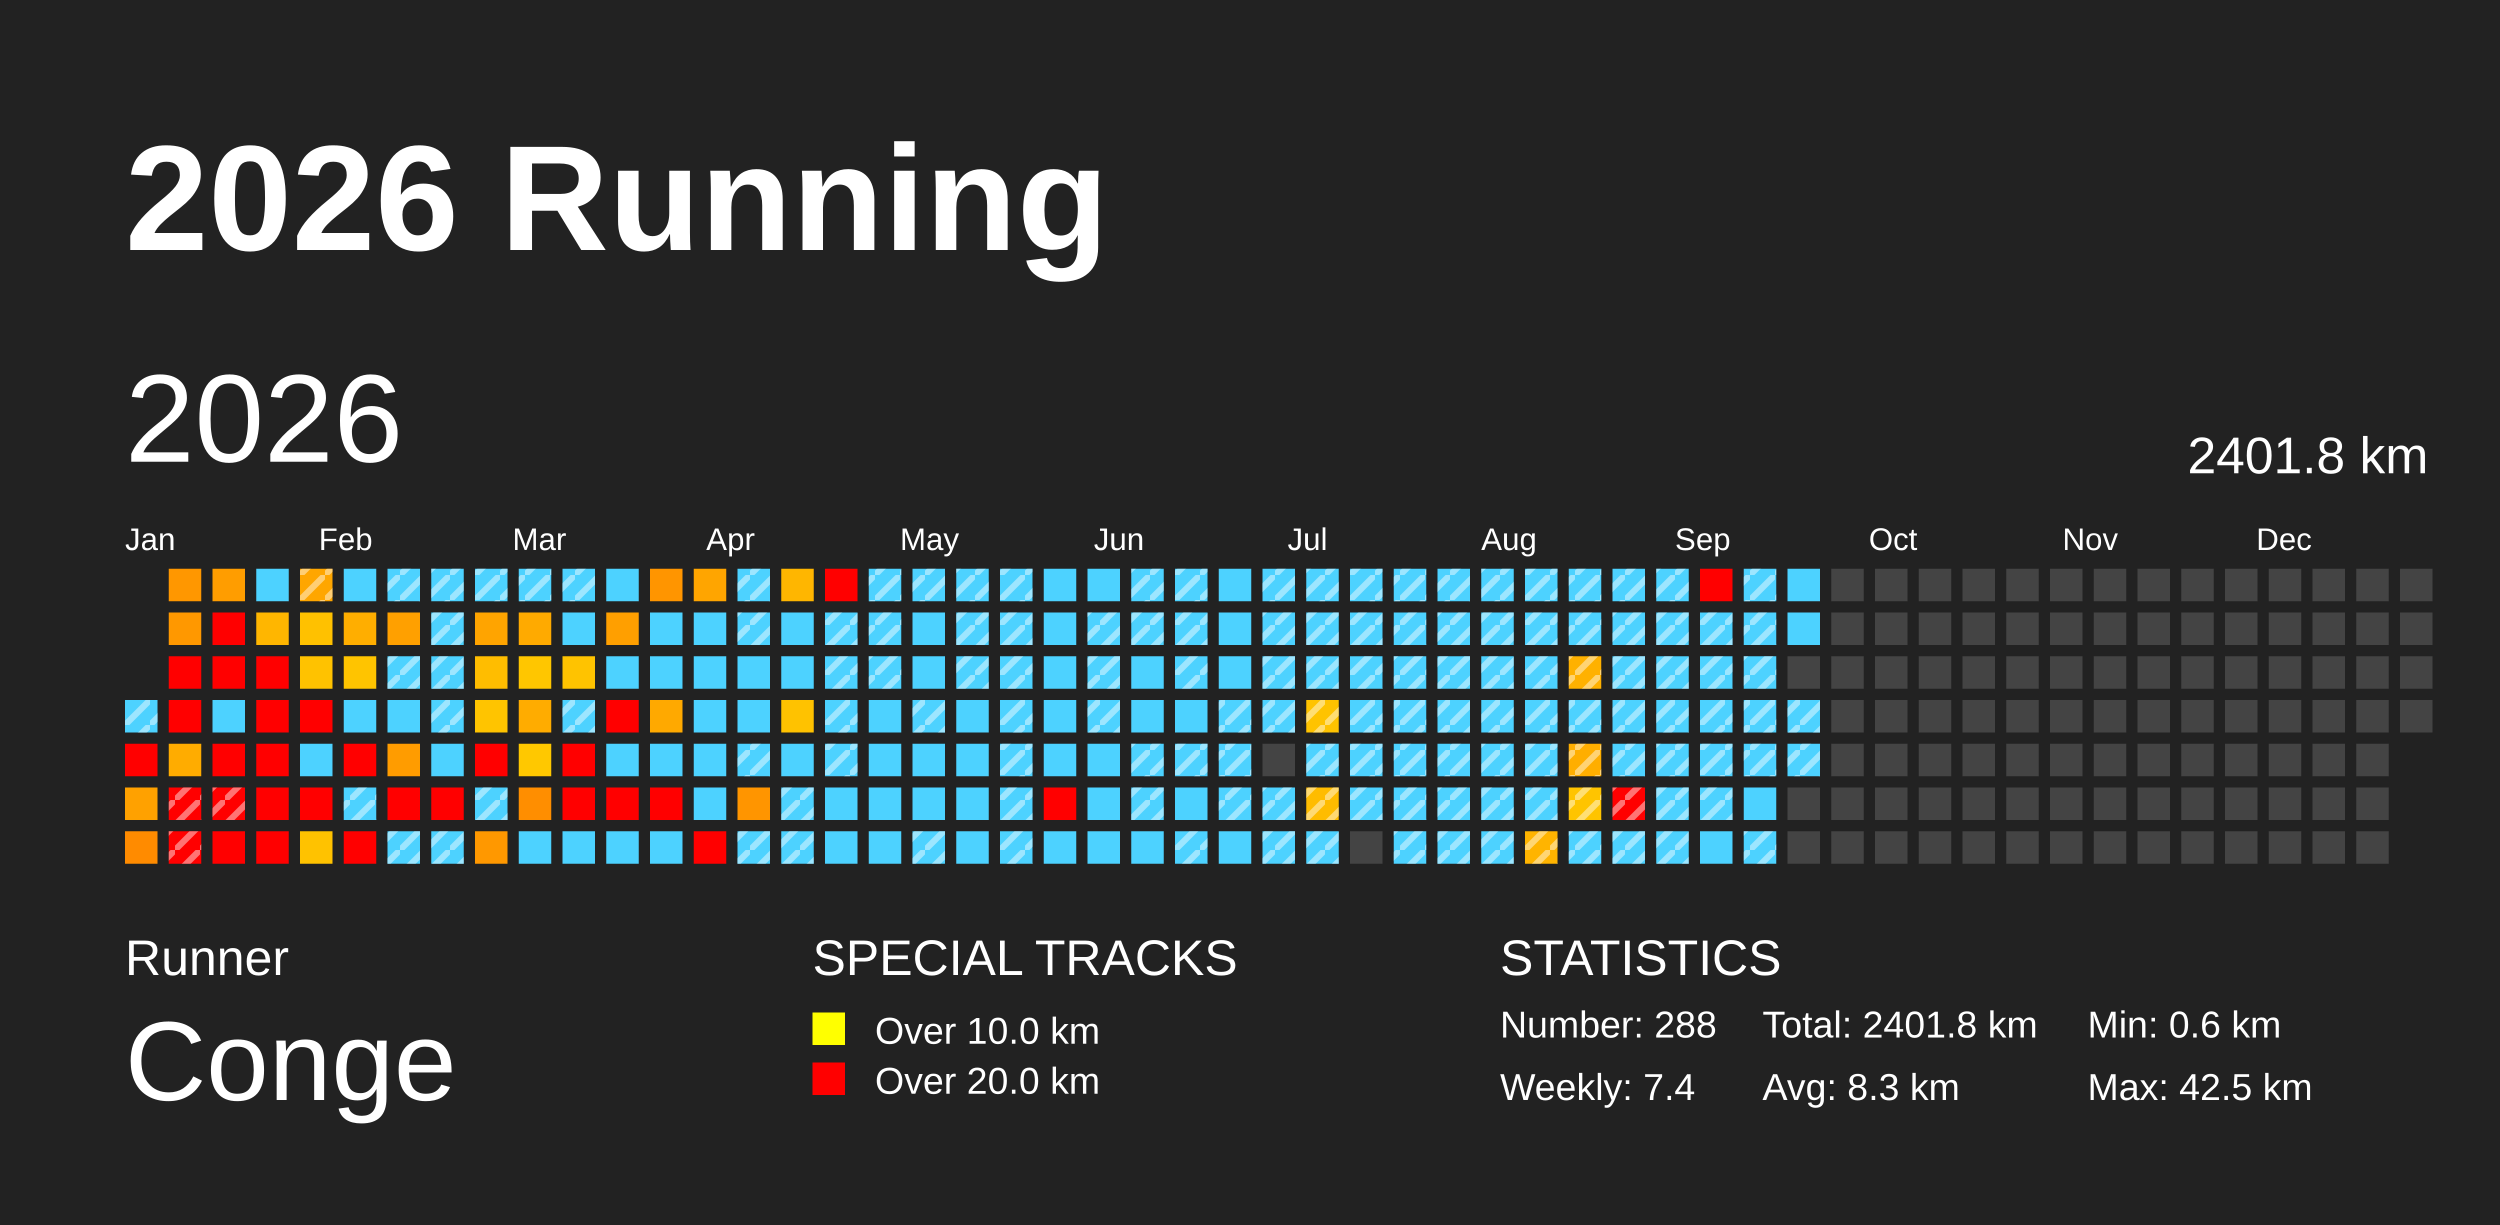
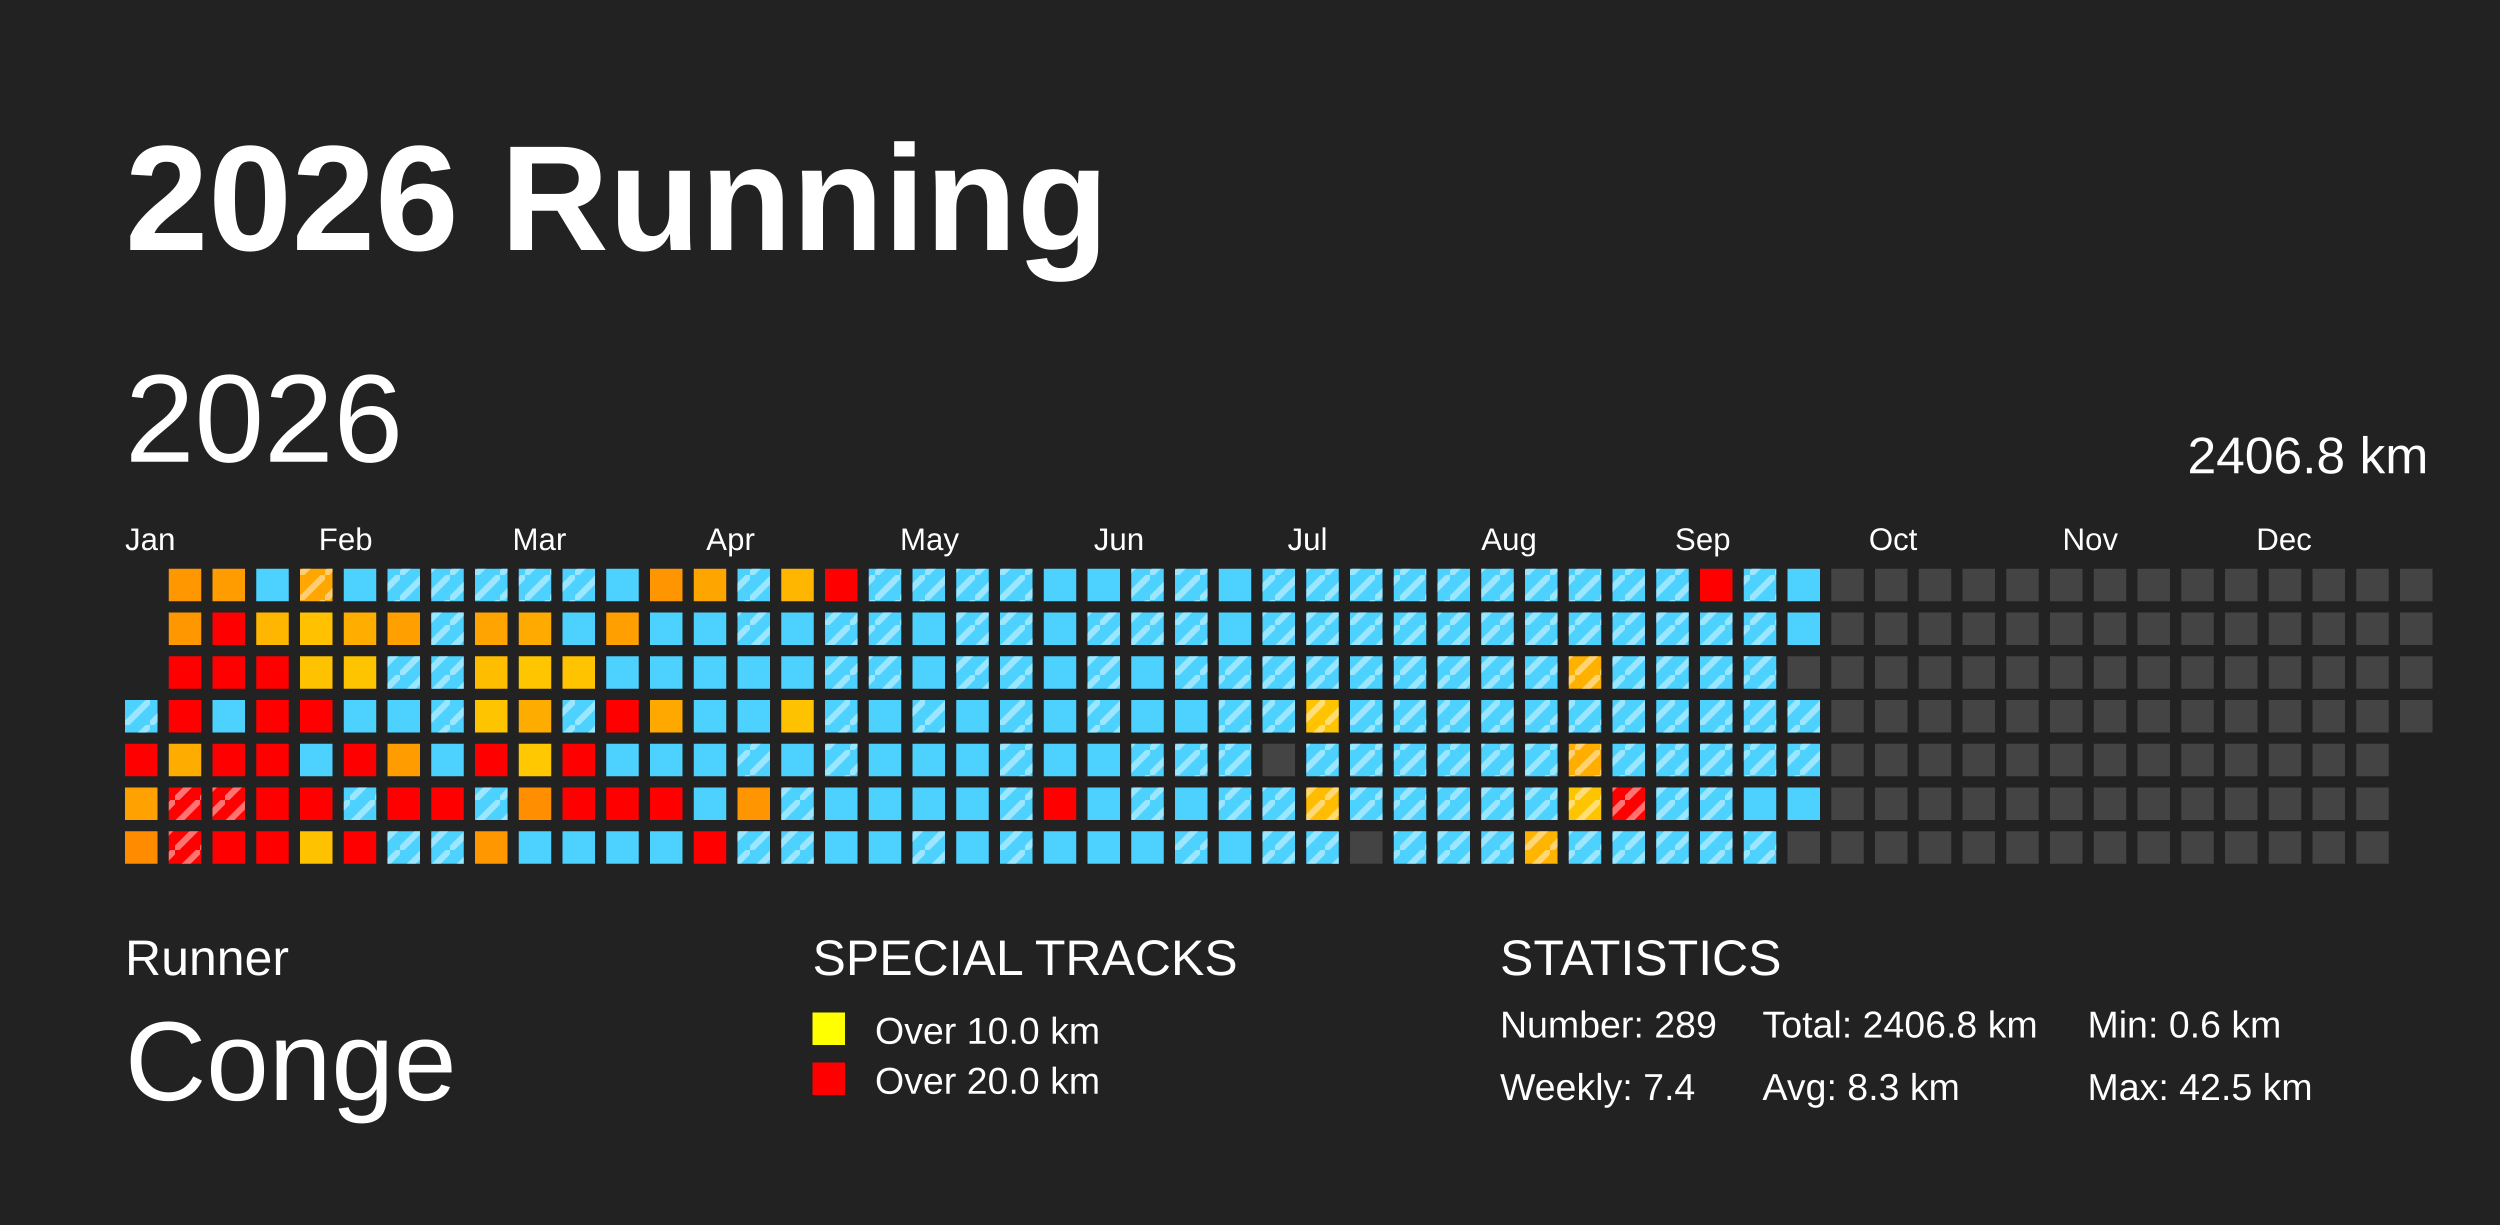
<svg xmlns="http://www.w3.org/2000/svg" baseProfile="full" height="98mm" version="1.1" viewBox="0,0,200,98" width="200mm">
  <defs>
    <pattern height="2" id="indoor-stripe" patternUnits="userSpaceOnUse" width="2">
      <line stroke="white" stroke-opacity="0.45" stroke-width="0.5" x1="0" x2="2" y1="2" y2="0" />
    </pattern>
  </defs>
  <rect fill="#222222" height="98" width="200" x="0" y="0" />
  <text fill="#FFFFFF" style="font-size:12px; font-family:Arial; font-weight:bold;" x="10" y="20">2026 Running</text>
  <text fill="#FFFFFF" style="font-size:4px; font-family:Arial" x="10" y="78">Runner</text>
  <text fill="#FFFFFF" style="font-size:9px; font-family:Arial" x="10" y="88">Conge</text>
  <text fill="#FFFFFF" style="font-size:4px; font-family:Arial" x="65" y="78">SPECIAL TRACKS</text>
  <rect fill="yellow" height="2.6" width="2.6" x="65" y="81" />
  <text fill="#FFFFFF" style="font-size:3px; font-family:Arial" x="70" y="83.5">Over 10.0 km</text>
  <rect fill="red" height="2.6" width="2.6" x="65" y="85" />
  <text fill="#FFFFFF" style="font-size:3px; font-family:Arial" x="70" y="87.5">Over 20.0 km</text>
  <text fill="#FFFFFF" style="font-size:4px; font-family:Arial" x="120" y="78">STATISTICS</text>
-   <text fill="#FFFFFF" style="font-size:3px; font-family:Arial" x="120" y="83">Number: 288</text>
+   <text fill="#FFFFFF" style="font-size:3px; font-family:Arial" x="120" y="83">Number: 289</text>
  <text fill="#FFFFFF" style="font-size:3px; font-family:Arial" x="120" y="88">Weekly: 7.4</text>
-   <text fill="#FFFFFF" style="font-size:3px; font-family:Arial" x="141" y="83">Total: 2401.8 km</text>
+   <text fill="#FFFFFF" style="font-size:3px; font-family:Arial" x="141" y="83">Total: 2406.8 km</text>
  <text fill="#FFFFFF" style="font-size:3px; font-family:Arial" x="141" y="88">Avg: 8.3 km</text>
  <text fill="#FFFFFF" style="font-size:3px; font-family:Arial" x="167" y="83">Min: 0.6 km</text>
  <text fill="#FFFFFF" style="font-size:3px; font-family:Arial" x="167" y="88">Max: 42.5 km</text>
  <text dominant-baseline="hanging" fill="#FFFFFF" style="font-size:10.0px; font-family:Arial;" x="10" y="30">2026</text>
-   <text dominant-baseline="hanging" fill="#FFFFFF" style="font-size:4.125px; font-family:Arial;" x="175" y="35">2401.8 km</text>
+   <text dominant-baseline="hanging" fill="#FFFFFF" style="font-size:4.125px; font-family:Arial;" x="175" y="35">2406.8 km</text>
  <text fill="#FFFFFF" style="font-size:2.5px; font-family:Arial" x="10.0" y="44">Jan</text>
  <text fill="#FFFFFF" style="font-size:2.5px; font-family:Arial" x="25.5" y="44">Feb</text>
  <text fill="#FFFFFF" style="font-size:2.5px; font-family:Arial" x="41.0" y="44">Mar</text>
  <text fill="#FFFFFF" style="font-size:2.5px; font-family:Arial" x="56.5" y="44">Apr</text>
  <text fill="#FFFFFF" style="font-size:2.5px; font-family:Arial" x="72.0" y="44">May</text>
  <text fill="#FFFFFF" style="font-size:2.5px; font-family:Arial" x="87.5" y="44">Jun</text>
  <text fill="#FFFFFF" style="font-size:2.5px; font-family:Arial" x="103.0" y="44">Jul</text>
  <text fill="#FFFFFF" style="font-size:2.5px; font-family:Arial" x="118.5" y="44">Aug</text>
  <text fill="#FFFFFF" style="font-size:2.5px; font-family:Arial" x="134.0" y="44">Sep</text>
  <text fill="#FFFFFF" style="font-size:2.5px; font-family:Arial" x="149.5" y="44">Oct</text>
  <text fill="#FFFFFF" style="font-size:2.5px; font-family:Arial" x="165.0" y="44">Nov</text>
  <text fill="#FFFFFF" style="font-size:2.5px; font-family:Arial" x="180.5" y="44">Dec</text>
  <rect fill="#4dd2ff" height="2.6" width="2.6" x="10.0" y="56.0" />
  <rect fill="url(#indoor-stripe)" height="2.6" style="pointer-events: none;" width="2.6" x="10.0" y="56.0" />
  <rect fill="red" height="2.6" width="2.6" x="10.0" y="59.5" />
  <rect fill="#ffa100" height="2.6" width="2.6" x="10.0" y="63.0" />
  <rect fill="#ff8b00" height="2.6" width="2.6" x="10.0" y="66.5" />
  <rect fill="#ff9700" height="2.6" width="2.6" x="13.5" y="45.5" />
  <rect fill="#ff9800" height="2.6" width="2.6" x="13.5" y="49.0" />
  <rect fill="red" height="2.6" width="2.6" x="13.5" y="52.5" />
  <rect fill="red" height="2.6" width="2.6" x="13.5" y="56.0" />
  <rect fill="#ffac00" height="2.6" width="2.6" x="13.5" y="59.5" />
  <rect fill="red" height="2.6" width="2.6" x="13.5" y="63.0" />
  <rect fill="url(#indoor-stripe)" height="2.6" style="pointer-events: none;" width="2.6" x="13.5" y="63.0" />
  <rect fill="red" height="2.6" width="2.6" x="13.5" y="66.5" />
  <rect fill="url(#indoor-stripe)" height="2.6" style="pointer-events: none;" width="2.6" x="13.5" y="66.5" />
  <rect fill="#ff9d00" height="2.6" width="2.6" x="17.0" y="45.5" />
  <rect fill="red" height="2.6" width="2.6" x="17.0" y="49.0" />
  <rect fill="red" height="2.6" width="2.6" x="17.0" y="52.5" />
  <rect fill="#4dd2ff" height="2.6" width="2.6" x="17.0" y="56.0" />
  <rect fill="red" height="2.6" width="2.6" x="17.0" y="59.5" />
  <rect fill="red" height="2.6" width="2.6" x="17.0" y="63.0" />
  <rect fill="url(#indoor-stripe)" height="2.6" style="pointer-events: none;" width="2.6" x="17.0" y="63.0" />
  <rect fill="red" height="2.6" width="2.6" x="17.0" y="66.5" />
  <rect fill="#4dd2ff" height="2.6" width="2.6" x="20.5" y="45.5" />
  <rect fill="#ffb600" height="2.6" width="2.6" x="20.5" y="49.0" />
  <rect fill="red" height="2.6" width="2.6" x="20.5" y="52.5" />
  <rect fill="red" height="2.6" width="2.6" x="20.5" y="56.0" />
  <rect fill="red" height="2.6" width="2.6" x="20.5" y="59.5" />
  <rect fill="red" height="2.6" width="2.6" x="20.5" y="63.0" />
  <rect fill="red" height="2.6" width="2.6" x="20.5" y="66.5" />
  <rect fill="#ffa600" height="2.6" width="2.6" x="24.0" y="45.5" />
  <rect fill="url(#indoor-stripe)" height="2.6" style="pointer-events: none;" width="2.6" x="24.0" y="45.5" />
  <rect fill="#ffc100" height="2.6" width="2.6" x="24.0" y="49.0" />
  <rect fill="#ffc200" height="2.6" width="2.6" x="24.0" y="52.5" />
  <rect fill="red" height="2.6" width="2.6" x="24.0" y="56.0" />
  <rect fill="#4dd2ff" height="2.6" width="2.6" x="24.0" y="59.5" />
  <rect fill="red" height="2.6" width="2.6" x="24.0" y="63.0" />
  <rect fill="#ffc200" height="2.6" width="2.6" x="24.0" y="66.5" />
  <rect fill="#4dd2ff" height="2.6" width="2.6" x="27.5" y="45.5" />
  <rect fill="#ffae00" height="2.6" width="2.6" x="27.5" y="49.0" />
  <rect fill="#ffc400" height="2.6" width="2.6" x="27.5" y="52.5" />
  <rect fill="#4dd2ff" height="2.6" width="2.6" x="27.5" y="56.0" />
  <rect fill="red" height="2.6" width="2.6" x="27.5" y="59.5" />
  <rect fill="#4dd2ff" height="2.6" width="2.6" x="27.5" y="63.0" />
  <rect fill="url(#indoor-stripe)" height="2.6" style="pointer-events: none;" width="2.6" x="27.5" y="63.0" />
  <rect fill="red" height="2.6" width="2.6" x="27.5" y="66.5" />
  <rect fill="#4dd2ff" height="2.6" width="2.6" x="31.0" y="45.5" />
  <rect fill="url(#indoor-stripe)" height="2.6" style="pointer-events: none;" width="2.6" x="31.0" y="45.5" />
  <rect fill="#ffa000" height="2.6" width="2.6" x="31.0" y="49.0" />
  <rect fill="#4dd2ff" height="2.6" width="2.6" x="31.0" y="52.5" />
  <rect fill="url(#indoor-stripe)" height="2.6" style="pointer-events: none;" width="2.6" x="31.0" y="52.5" />
  <rect fill="#4dd2ff" height="2.6" width="2.6" x="31.0" y="56.0" />
  <rect fill="#ff9c00" height="2.6" width="2.6" x="31.0" y="59.5" />
  <rect fill="red" height="2.6" width="2.6" x="31.0" y="63.0" />
  <rect fill="#4dd2ff" height="2.6" width="2.6" x="31.0" y="66.5" />
  <rect fill="url(#indoor-stripe)" height="2.6" style="pointer-events: none;" width="2.6" x="31.0" y="66.5" />
  <rect fill="#4dd2ff" height="2.6" width="2.6" x="34.5" y="45.5" />
  <rect fill="url(#indoor-stripe)" height="2.6" style="pointer-events: none;" width="2.6" x="34.5" y="45.5" />
  <rect fill="#4dd2ff" height="2.6" width="2.6" x="34.5" y="49.0" />
  <rect fill="url(#indoor-stripe)" height="2.6" style="pointer-events: none;" width="2.6" x="34.5" y="49.0" />
  <rect fill="#4dd2ff" height="2.6" width="2.6" x="34.5" y="52.5" />
  <rect fill="url(#indoor-stripe)" height="2.6" style="pointer-events: none;" width="2.6" x="34.5" y="52.5" />
  <rect fill="#4dd2ff" height="2.6" width="2.6" x="34.5" y="56.0" />
  <rect fill="url(#indoor-stripe)" height="2.6" style="pointer-events: none;" width="2.6" x="34.5" y="56.0" />
  <rect fill="#4dd2ff" height="2.6" width="2.6" x="34.5" y="59.5" />
  <rect fill="red" height="2.6" width="2.6" x="34.5" y="63.0" />
  <rect fill="#4dd2ff" height="2.6" width="2.6" x="34.5" y="66.5" />
  <rect fill="url(#indoor-stripe)" height="2.6" style="pointer-events: none;" width="2.6" x="34.5" y="66.5" />
  <rect fill="#4dd2ff" height="2.6" width="2.6" x="38.0" y="45.5" />
  <rect fill="url(#indoor-stripe)" height="2.6" style="pointer-events: none;" width="2.6" x="38.0" y="45.5" />
  <rect fill="#ffa400" height="2.6" width="2.6" x="38.0" y="49.0" />
  <rect fill="#ffbd00" height="2.6" width="2.6" x="38.0" y="52.5" />
  <rect fill="#ffc400" height="2.6" width="2.6" x="38.0" y="56.0" />
  <rect fill="red" height="2.6" width="2.6" x="38.0" y="59.5" />
  <rect fill="#4dd2ff" height="2.6" width="2.6" x="38.0" y="63.0" />
  <rect fill="url(#indoor-stripe)" height="2.6" style="pointer-events: none;" width="2.6" x="38.0" y="63.0" />
  <rect fill="#ff9800" height="2.6" width="2.6" x="38.0" y="66.5" />
  <rect fill="#4dd2ff" height="2.6" width="2.6" x="41.5" y="45.5" />
  <rect fill="url(#indoor-stripe)" height="2.6" style="pointer-events: none;" width="2.6" x="41.5" y="45.5" />
  <rect fill="#ffaa00" height="2.6" width="2.6" x="41.5" y="49.0" />
  <rect fill="#ffc600" height="2.6" width="2.6" x="41.5" y="52.5" />
  <rect fill="#ffac00" height="2.6" width="2.6" x="41.5" y="56.0" />
  <rect fill="#ffc800" height="2.6" width="2.6" x="41.5" y="59.5" />
  <rect fill="#ff8e00" height="2.6" width="2.6" x="41.5" y="63.0" />
  <rect fill="#4dd2ff" height="2.6" width="2.6" x="41.5" y="66.5" />
  <rect fill="#4dd2ff" height="2.6" width="2.6" x="45.0" y="45.5" />
  <rect fill="url(#indoor-stripe)" height="2.6" style="pointer-events: none;" width="2.6" x="45.0" y="45.5" />
  <rect fill="#4dd2ff" height="2.6" width="2.6" x="45.0" y="49.0" />
  <rect fill="#ffc300" height="2.6" width="2.6" x="45.0" y="52.5" />
  <rect fill="#4dd2ff" height="2.6" width="2.6" x="45.0" y="56.0" />
  <rect fill="url(#indoor-stripe)" height="2.6" style="pointer-events: none;" width="2.6" x="45.0" y="56.0" />
  <rect fill="red" height="2.6" width="2.6" x="45.0" y="59.5" />
  <rect fill="red" height="2.6" width="2.6" x="45.0" y="63.0" />
  <rect fill="#4dd2ff" height="2.6" width="2.6" x="45.0" y="66.5" />
  <rect fill="#4dd2ff" height="2.6" width="2.6" x="48.5" y="45.5" />
  <rect fill="#ff9f00" height="2.6" width="2.6" x="48.5" y="49.0" />
  <rect fill="#4dd2ff" height="2.6" width="2.6" x="48.5" y="52.5" />
  <rect fill="red" height="2.6" width="2.6" x="48.5" y="56.0" />
  <rect fill="#4dd2ff" height="2.6" width="2.6" x="48.5" y="59.5" />
  <rect fill="red" height="2.6" width="2.6" x="48.5" y="63.0" />
  <rect fill="#4dd2ff" height="2.6" width="2.6" x="48.5" y="66.5" />
  <rect fill="#ff9500" height="2.6" width="2.6" x="52.0" y="45.5" />
  <rect fill="#4dd2ff" height="2.6" width="2.6" x="52.0" y="49.0" />
  <rect fill="#4dd2ff" height="2.6" width="2.6" x="52.0" y="52.5" />
  <rect fill="#ffa900" height="2.6" width="2.6" x="52.0" y="56.0" />
  <rect fill="#4dd2ff" height="2.6" width="2.6" x="52.0" y="59.5" />
  <rect fill="red" height="2.6" width="2.6" x="52.0" y="63.0" />
  <rect fill="#4dd2ff" height="2.6" width="2.6" x="52.0" y="66.5" />
  <rect fill="#ffa500" height="2.6" width="2.6" x="55.5" y="45.5" />
  <rect fill="#4dd2ff" height="2.6" width="2.6" x="55.5" y="49.0" />
  <rect fill="#4dd2ff" height="2.6" width="2.6" x="55.5" y="52.5" />
  <rect fill="#4dd2ff" height="2.6" width="2.6" x="55.5" y="56.0" />
  <rect fill="#4dd2ff" height="2.6" width="2.6" x="55.5" y="59.5" />
  <rect fill="#4dd2ff" height="2.6" width="2.6" x="55.5" y="63.0" />
  <rect fill="red" height="2.6" width="2.6" x="55.5" y="66.5" />
  <rect fill="#4dd2ff" height="2.6" width="2.6" x="59.0" y="45.5" />
  <rect fill="url(#indoor-stripe)" height="2.6" style="pointer-events: none;" width="2.6" x="59.0" y="45.5" />
  <rect fill="#4dd2ff" height="2.6" width="2.6" x="59.0" y="49.0" />
  <rect fill="url(#indoor-stripe)" height="2.6" style="pointer-events: none;" width="2.6" x="59.0" y="49.0" />
  <rect fill="#4dd2ff" height="2.6" width="2.6" x="59.0" y="52.5" />
  <rect fill="#4dd2ff" height="2.6" width="2.6" x="59.0" y="56.0" />
  <rect fill="#4dd2ff" height="2.6" width="2.6" x="59.0" y="59.5" />
  <rect fill="url(#indoor-stripe)" height="2.6" style="pointer-events: none;" width="2.6" x="59.0" y="59.5" />
  <rect fill="#ff9500" height="2.6" width="2.6" x="59.0" y="63.0" />
  <rect fill="#4dd2ff" height="2.6" width="2.6" x="59.0" y="66.5" />
  <rect fill="url(#indoor-stripe)" height="2.6" style="pointer-events: none;" width="2.6" x="59.0" y="66.5" />
  <rect fill="#ffb600" height="2.6" width="2.6" x="62.5" y="45.5" />
  <rect fill="#4dd2ff" height="2.6" width="2.6" x="62.5" y="49.0" />
  <rect fill="#4dd2ff" height="2.6" width="2.6" x="62.5" y="52.5" />
  <rect fill="#ffc200" height="2.6" width="2.6" x="62.5" y="56.0" />
  <rect fill="#4dd2ff" height="2.6" width="2.6" x="62.5" y="59.5" />
  <rect fill="#4dd2ff" height="2.6" width="2.6" x="62.5" y="63.0" />
  <rect fill="url(#indoor-stripe)" height="2.6" style="pointer-events: none;" width="2.6" x="62.5" y="63.0" />
  <rect fill="#4dd2ff" height="2.6" width="2.6" x="62.5" y="66.5" />
  <rect fill="url(#indoor-stripe)" height="2.6" style="pointer-events: none;" width="2.6" x="62.5" y="66.5" />
  <rect fill="red" height="2.6" width="2.6" x="66.0" y="45.5" />
  <rect fill="#4dd2ff" height="2.6" width="2.6" x="66.0" y="49.0" />
  <rect fill="url(#indoor-stripe)" height="2.6" style="pointer-events: none;" width="2.6" x="66.0" y="49.0" />
  <rect fill="#4dd2ff" height="2.6" width="2.6" x="66.0" y="52.5" />
  <rect fill="url(#indoor-stripe)" height="2.6" style="pointer-events: none;" width="2.6" x="66.0" y="52.5" />
  <rect fill="#4dd2ff" height="2.6" width="2.6" x="66.0" y="56.0" />
  <rect fill="url(#indoor-stripe)" height="2.6" style="pointer-events: none;" width="2.6" x="66.0" y="56.0" />
  <rect fill="#4dd2ff" height="2.6" width="2.6" x="66.0" y="59.5" />
  <rect fill="url(#indoor-stripe)" height="2.6" style="pointer-events: none;" width="2.6" x="66.0" y="59.5" />
  <rect fill="#4dd2ff" height="2.6" width="2.6" x="66.0" y="63.0" />
  <rect fill="#4dd2ff" height="2.6" width="2.6" x="66.0" y="66.5" />
  <rect fill="#4dd2ff" height="2.6" width="2.6" x="69.5" y="45.5" />
  <rect fill="url(#indoor-stripe)" height="2.6" style="pointer-events: none;" width="2.6" x="69.5" y="45.5" />
  <rect fill="#4dd2ff" height="2.6" width="2.6" x="69.5" y="49.0" />
  <rect fill="url(#indoor-stripe)" height="2.6" style="pointer-events: none;" width="2.6" x="69.5" y="49.0" />
  <rect fill="#4dd2ff" height="2.6" width="2.6" x="69.5" y="52.5" />
  <rect fill="url(#indoor-stripe)" height="2.6" style="pointer-events: none;" width="2.6" x="69.5" y="52.5" />
  <rect fill="#4dd2ff" height="2.6" width="2.6" x="69.5" y="56.0" />
  <rect fill="#4dd2ff" height="2.6" width="2.6" x="69.5" y="59.5" />
  <rect fill="#4dd2ff" height="2.6" width="2.6" x="69.5" y="63.0" />
  <rect fill="#4dd2ff" height="2.6" width="2.6" x="69.5" y="66.5" />
  <rect fill="#4dd2ff" height="2.6" width="2.6" x="73.0" y="45.5" />
  <rect fill="url(#indoor-stripe)" height="2.6" style="pointer-events: none;" width="2.6" x="73.0" y="45.5" />
  <rect fill="#4dd2ff" height="2.6" width="2.6" x="73.0" y="49.0" />
  <rect fill="#4dd2ff" height="2.6" width="2.6" x="73.0" y="52.5" />
  <rect fill="#4dd2ff" height="2.6" width="2.6" x="73.0" y="56.0" />
  <rect fill="url(#indoor-stripe)" height="2.6" style="pointer-events: none;" width="2.6" x="73.0" y="56.0" />
  <rect fill="#4dd2ff" height="2.6" width="2.6" x="73.0" y="59.5" />
  <rect fill="#4dd2ff" height="2.6" width="2.6" x="73.0" y="63.0" />
  <rect fill="#4dd2ff" height="2.6" width="2.6" x="73.0" y="66.5" />
  <rect fill="url(#indoor-stripe)" height="2.6" style="pointer-events: none;" width="2.6" x="73.0" y="66.5" />
  <rect fill="#4dd2ff" height="2.6" width="2.6" x="76.5" y="45.5" />
  <rect fill="url(#indoor-stripe)" height="2.6" style="pointer-events: none;" width="2.6" x="76.5" y="45.5" />
  <rect fill="#4dd2ff" height="2.6" width="2.6" x="76.5" y="49.0" />
  <rect fill="url(#indoor-stripe)" height="2.6" style="pointer-events: none;" width="2.6" x="76.5" y="49.0" />
  <rect fill="#4dd2ff" height="2.6" width="2.6" x="76.5" y="52.5" />
  <rect fill="url(#indoor-stripe)" height="2.6" style="pointer-events: none;" width="2.6" x="76.5" y="52.5" />
  <rect fill="#4dd2ff" height="2.6" width="2.6" x="76.5" y="56.0" />
  <rect fill="#4dd2ff" height="2.6" width="2.6" x="76.5" y="59.5" />
  <rect fill="#4dd2ff" height="2.6" width="2.6" x="76.5" y="63.0" />
  <rect fill="#4dd2ff" height="2.6" width="2.6" x="76.5" y="66.5" />
  <rect fill="#4dd2ff" height="2.6" width="2.6" x="80.0" y="45.5" />
  <rect fill="url(#indoor-stripe)" height="2.6" style="pointer-events: none;" width="2.6" x="80.0" y="45.5" />
  <rect fill="#4dd2ff" height="2.6" width="2.6" x="80.0" y="49.0" />
  <rect fill="url(#indoor-stripe)" height="2.6" style="pointer-events: none;" width="2.6" x="80.0" y="49.0" />
  <rect fill="#4dd2ff" height="2.6" width="2.6" x="80.0" y="52.5" />
  <rect fill="url(#indoor-stripe)" height="2.6" style="pointer-events: none;" width="2.6" x="80.0" y="52.5" />
  <rect fill="#4dd2ff" height="2.6" width="2.6" x="80.0" y="56.0" />
  <rect fill="url(#indoor-stripe)" height="2.6" style="pointer-events: none;" width="2.6" x="80.0" y="56.0" />
  <rect fill="#4dd2ff" height="2.6" width="2.6" x="80.0" y="59.5" />
  <rect fill="url(#indoor-stripe)" height="2.6" style="pointer-events: none;" width="2.6" x="80.0" y="59.5" />
  <rect fill="#4dd2ff" height="2.6" width="2.6" x="80.0" y="63.0" />
  <rect fill="url(#indoor-stripe)" height="2.6" style="pointer-events: none;" width="2.6" x="80.0" y="63.0" />
  <rect fill="#4dd2ff" height="2.6" width="2.6" x="80.0" y="66.5" />
  <rect fill="url(#indoor-stripe)" height="2.6" style="pointer-events: none;" width="2.6" x="80.0" y="66.5" />
  <rect fill="#4dd2ff" height="2.6" width="2.6" x="83.5" y="45.5" />
  <rect fill="#4dd2ff" height="2.6" width="2.6" x="83.5" y="49.0" />
  <rect fill="#4dd2ff" height="2.6" width="2.6" x="83.5" y="52.5" />
  <rect fill="#4dd2ff" height="2.6" width="2.6" x="83.5" y="56.0" />
  <rect fill="#4dd2ff" height="2.6" width="2.6" x="83.5" y="59.5" />
  <rect fill="red" height="2.6" width="2.6" x="83.5" y="63.0" />
  <rect fill="#4dd2ff" height="2.6" width="2.6" x="83.5" y="66.5" />
  <rect fill="#4dd2ff" height="2.6" width="2.6" x="87.0" y="45.5" />
  <rect fill="#4dd2ff" height="2.6" width="2.6" x="87.0" y="49.0" />
  <rect fill="url(#indoor-stripe)" height="2.6" style="pointer-events: none;" width="2.6" x="87.0" y="49.0" />
  <rect fill="#4dd2ff" height="2.6" width="2.6" x="87.0" y="52.5" />
  <rect fill="url(#indoor-stripe)" height="2.6" style="pointer-events: none;" width="2.6" x="87.0" y="52.5" />
  <rect fill="#4dd2ff" height="2.6" width="2.6" x="87.0" y="56.0" />
  <rect fill="url(#indoor-stripe)" height="2.6" style="pointer-events: none;" width="2.6" x="87.0" y="56.0" />
  <rect fill="#4dd2ff" height="2.6" width="2.6" x="87.0" y="59.5" />
  <rect fill="#4dd2ff" height="2.6" width="2.6" x="87.0" y="63.0" />
  <rect fill="#4dd2ff" height="2.6" width="2.6" x="87.0" y="66.5" />
  <rect fill="#4dd2ff" height="2.6" width="2.6" x="90.5" y="45.5" />
  <rect fill="url(#indoor-stripe)" height="2.6" style="pointer-events: none;" width="2.6" x="90.5" y="45.5" />
  <rect fill="#4dd2ff" height="2.6" width="2.6" x="90.5" y="49.0" />
  <rect fill="url(#indoor-stripe)" height="2.6" style="pointer-events: none;" width="2.6" x="90.5" y="49.0" />
  <rect fill="#4dd2ff" height="2.6" width="2.6" x="90.5" y="52.5" />
  <rect fill="#4dd2ff" height="2.6" width="2.6" x="90.5" y="56.0" />
  <rect fill="#4dd2ff" height="2.6" width="2.6" x="90.5" y="59.5" />
  <rect fill="url(#indoor-stripe)" height="2.6" style="pointer-events: none;" width="2.6" x="90.5" y="59.5" />
  <rect fill="#4dd2ff" height="2.6" width="2.6" x="90.5" y="63.0" />
  <rect fill="url(#indoor-stripe)" height="2.6" style="pointer-events: none;" width="2.6" x="90.5" y="63.0" />
  <rect fill="#4dd2ff" height="2.6" width="2.6" x="90.5" y="66.5" />
  <rect fill="#4dd2ff" height="2.6" width="2.6" x="94.0" y="45.5" />
  <rect fill="url(#indoor-stripe)" height="2.6" style="pointer-events: none;" width="2.6" x="94.0" y="45.5" />
  <rect fill="#4dd2ff" height="2.6" width="2.6" x="94.0" y="49.0" />
  <rect fill="url(#indoor-stripe)" height="2.6" style="pointer-events: none;" width="2.6" x="94.0" y="49.0" />
  <rect fill="#4dd2ff" height="2.6" width="2.6" x="94.0" y="52.5" />
  <rect fill="url(#indoor-stripe)" height="2.6" style="pointer-events: none;" width="2.6" x="94.0" y="52.5" />
  <rect fill="#4dd2ff" height="2.6" width="2.6" x="94.0" y="56.0" />
  <rect fill="#4dd2ff" height="2.6" width="2.6" x="94.0" y="59.5" />
  <rect fill="url(#indoor-stripe)" height="2.6" style="pointer-events: none;" width="2.6" x="94.0" y="59.5" />
  <rect fill="#4dd2ff" height="2.6" width="2.6" x="94.0" y="63.0" />
  <rect fill="#4dd2ff" height="2.6" width="2.6" x="94.0" y="66.5" />
  <rect fill="url(#indoor-stripe)" height="2.6" style="pointer-events: none;" width="2.6" x="94.0" y="66.5" />
  <rect fill="#4dd2ff" height="2.6" width="2.6" x="97.5" y="45.5" />
  <rect fill="#4dd2ff" height="2.6" width="2.6" x="97.5" y="49.0" />
  <rect fill="#4dd2ff" height="2.6" width="2.6" x="97.5" y="52.5" />
+   <rect fill="url(#indoor-stripe)" height="2.6" style="pointer-events: none;" width="2.6" x="97.5" y="52.5" />
  <rect fill="#4dd2ff" height="2.6" width="2.6" x="97.5" y="56.0" />
  <rect fill="url(#indoor-stripe)" height="2.6" style="pointer-events: none;" width="2.6" x="97.5" y="56.0" />
  <rect fill="#4dd2ff" height="2.6" width="2.6" x="97.5" y="59.5" />
  <rect fill="url(#indoor-stripe)" height="2.6" style="pointer-events: none;" width="2.6" x="97.5" y="59.5" />
  <rect fill="#4dd2ff" height="2.6" width="2.6" x="97.5" y="63.0" />
  <rect fill="url(#indoor-stripe)" height="2.6" style="pointer-events: none;" width="2.6" x="97.5" y="63.0" />
  <rect fill="#4dd2ff" height="2.6" width="2.6" x="97.5" y="66.5" />
  <rect fill="#4dd2ff" height="2.6" width="2.6" x="101.0" y="45.5" />
  <rect fill="url(#indoor-stripe)" height="2.6" style="pointer-events: none;" width="2.6" x="101.0" y="45.5" />
  <rect fill="#4dd2ff" height="2.6" width="2.6" x="101.0" y="49.0" />
  <rect fill="url(#indoor-stripe)" height="2.6" style="pointer-events: none;" width="2.6" x="101.0" y="49.0" />
  <rect fill="#4dd2ff" height="2.6" width="2.6" x="101.0" y="52.5" />
  <rect fill="url(#indoor-stripe)" height="2.6" style="pointer-events: none;" width="2.6" x="101.0" y="52.5" />
  <rect fill="#4dd2ff" height="2.6" width="2.6" x="101.0" y="56.0" />
  <rect fill="url(#indoor-stripe)" height="2.6" style="pointer-events: none;" width="2.6" x="101.0" y="56.0" />
  <rect fill="#444444" height="2.6" width="2.6" x="101.0" y="59.5" />
  <rect fill="#4dd2ff" height="2.6" width="2.6" x="101.0" y="63.0" />
  <rect fill="url(#indoor-stripe)" height="2.6" style="pointer-events: none;" width="2.6" x="101.0" y="63.0" />
  <rect fill="#4dd2ff" height="2.6" width="2.6" x="101.0" y="66.5" />
  <rect fill="url(#indoor-stripe)" height="2.6" style="pointer-events: none;" width="2.6" x="101.0" y="66.5" />
  <rect fill="#4dd2ff" height="2.6" width="2.6" x="104.5" y="45.5" />
  <rect fill="url(#indoor-stripe)" height="2.6" style="pointer-events: none;" width="2.6" x="104.5" y="45.5" />
  <rect fill="#4dd2ff" height="2.6" width="2.6" x="104.5" y="49.0" />
  <rect fill="url(#indoor-stripe)" height="2.6" style="pointer-events: none;" width="2.6" x="104.5" y="49.0" />
  <rect fill="#4dd2ff" height="2.6" width="2.6" x="104.5" y="52.5" />
  <rect fill="url(#indoor-stripe)" height="2.6" style="pointer-events: none;" width="2.6" x="104.5" y="52.5" />
  <rect fill="#ffc300" height="2.6" width="2.6" x="104.5" y="56.0" />
  <rect fill="url(#indoor-stripe)" height="2.6" style="pointer-events: none;" width="2.6" x="104.5" y="56.0" />
  <rect fill="#4dd2ff" height="2.6" width="2.6" x="104.5" y="59.5" />
  <rect fill="url(#indoor-stripe)" height="2.6" style="pointer-events: none;" width="2.6" x="104.5" y="59.5" />
  <rect fill="#ffbc00" height="2.6" width="2.6" x="104.5" y="63.0" />
  <rect fill="url(#indoor-stripe)" height="2.6" style="pointer-events: none;" width="2.6" x="104.5" y="63.0" />
  <rect fill="#4dd2ff" height="2.6" width="2.6" x="104.5" y="66.5" />
  <rect fill="url(#indoor-stripe)" height="2.6" style="pointer-events: none;" width="2.6" x="104.5" y="66.5" />
  <rect fill="#4dd2ff" height="2.6" width="2.6" x="108.0" y="45.5" />
  <rect fill="url(#indoor-stripe)" height="2.6" style="pointer-events: none;" width="2.6" x="108.0" y="45.5" />
  <rect fill="#4dd2ff" height="2.6" width="2.6" x="108.0" y="49.0" />
  <rect fill="url(#indoor-stripe)" height="2.6" style="pointer-events: none;" width="2.6" x="108.0" y="49.0" />
  <rect fill="#4dd2ff" height="2.6" width="2.6" x="108.0" y="52.5" />
  <rect fill="url(#indoor-stripe)" height="2.6" style="pointer-events: none;" width="2.6" x="108.0" y="52.5" />
  <rect fill="#4dd2ff" height="2.6" width="2.6" x="108.0" y="56.0" />
  <rect fill="url(#indoor-stripe)" height="2.6" style="pointer-events: none;" width="2.6" x="108.0" y="56.0" />
  <rect fill="#4dd2ff" height="2.6" width="2.6" x="108.0" y="59.5" />
  <rect fill="url(#indoor-stripe)" height="2.6" style="pointer-events: none;" width="2.6" x="108.0" y="59.5" />
  <rect fill="#4dd2ff" height="2.6" width="2.6" x="108.0" y="63.0" />
  <rect fill="url(#indoor-stripe)" height="2.6" style="pointer-events: none;" width="2.6" x="108.0" y="63.0" />
  <rect fill="#444444" height="2.6" width="2.6" x="108.0" y="66.5" />
  <rect fill="#4dd2ff" height="2.6" width="2.6" x="111.5" y="45.5" />
  <rect fill="url(#indoor-stripe)" height="2.6" style="pointer-events: none;" width="2.6" x="111.5" y="45.5" />
  <rect fill="#4dd2ff" height="2.6" width="2.6" x="111.5" y="49.0" />
  <rect fill="url(#indoor-stripe)" height="2.6" style="pointer-events: none;" width="2.6" x="111.5" y="49.0" />
  <rect fill="#4dd2ff" height="2.6" width="2.6" x="111.5" y="52.5" />
  <rect fill="url(#indoor-stripe)" height="2.6" style="pointer-events: none;" width="2.6" x="111.5" y="52.5" />
  <rect fill="#4dd2ff" height="2.6" width="2.6" x="111.5" y="56.0" />
  <rect fill="url(#indoor-stripe)" height="2.6" style="pointer-events: none;" width="2.6" x="111.5" y="56.0" />
  <rect fill="#4dd2ff" height="2.6" width="2.6" x="111.5" y="59.5" />
  <rect fill="url(#indoor-stripe)" height="2.6" style="pointer-events: none;" width="2.6" x="111.5" y="59.5" />
  <rect fill="#4dd2ff" height="2.6" width="2.6" x="111.5" y="63.0" />
  <rect fill="url(#indoor-stripe)" height="2.6" style="pointer-events: none;" width="2.6" x="111.5" y="63.0" />
  <rect fill="#4dd2ff" height="2.6" width="2.6" x="111.5" y="66.5" />
  <rect fill="url(#indoor-stripe)" height="2.6" style="pointer-events: none;" width="2.6" x="111.5" y="66.5" />
  <rect fill="#4dd2ff" height="2.6" width="2.6" x="115.0" y="45.5" />
  <rect fill="url(#indoor-stripe)" height="2.6" style="pointer-events: none;" width="2.6" x="115.0" y="45.5" />
  <rect fill="#4dd2ff" height="2.6" width="2.6" x="115.0" y="49.0" />
  <rect fill="url(#indoor-stripe)" height="2.6" style="pointer-events: none;" width="2.6" x="115.0" y="49.0" />
  <rect fill="#4dd2ff" height="2.6" width="2.6" x="115.0" y="52.5" />
  <rect fill="url(#indoor-stripe)" height="2.6" style="pointer-events: none;" width="2.6" x="115.0" y="52.5" />
  <rect fill="#4dd2ff" height="2.6" width="2.6" x="115.0" y="56.0" />
  <rect fill="url(#indoor-stripe)" height="2.6" style="pointer-events: none;" width="2.6" x="115.0" y="56.0" />
  <rect fill="#4dd2ff" height="2.6" width="2.6" x="115.0" y="59.5" />
  <rect fill="url(#indoor-stripe)" height="2.6" style="pointer-events: none;" width="2.6" x="115.0" y="59.5" />
  <rect fill="#4dd2ff" height="2.6" width="2.6" x="115.0" y="63.0" />
  <rect fill="url(#indoor-stripe)" height="2.6" style="pointer-events: none;" width="2.6" x="115.0" y="63.0" />
  <rect fill="#4dd2ff" height="2.6" width="2.6" x="115.0" y="66.5" />
  <rect fill="url(#indoor-stripe)" height="2.6" style="pointer-events: none;" width="2.6" x="115.0" y="66.5" />
  <rect fill="#4dd2ff" height="2.6" width="2.6" x="118.5" y="45.5" />
  <rect fill="url(#indoor-stripe)" height="2.6" style="pointer-events: none;" width="2.6" x="118.5" y="45.5" />
  <rect fill="#4dd2ff" height="2.6" width="2.6" x="118.5" y="49.0" />
  <rect fill="url(#indoor-stripe)" height="2.6" style="pointer-events: none;" width="2.6" x="118.5" y="49.0" />
  <rect fill="#4dd2ff" height="2.6" width="2.6" x="118.5" y="52.5" />
  <rect fill="url(#indoor-stripe)" height="2.6" style="pointer-events: none;" width="2.6" x="118.5" y="52.5" />
  <rect fill="#4dd2ff" height="2.6" width="2.6" x="118.5" y="56.0" />
  <rect fill="url(#indoor-stripe)" height="2.6" style="pointer-events: none;" width="2.6" x="118.5" y="56.0" />
  <rect fill="#4dd2ff" height="2.6" width="2.6" x="118.5" y="59.5" />
  <rect fill="url(#indoor-stripe)" height="2.6" style="pointer-events: none;" width="2.6" x="118.5" y="59.5" />
  <rect fill="#4dd2ff" height="2.6" width="2.6" x="118.5" y="63.0" />
  <rect fill="url(#indoor-stripe)" height="2.6" style="pointer-events: none;" width="2.6" x="118.5" y="63.0" />
  <rect fill="#4dd2ff" height="2.6" width="2.6" x="118.5" y="66.5" />
  <rect fill="url(#indoor-stripe)" height="2.6" style="pointer-events: none;" width="2.6" x="118.5" y="66.5" />
  <rect fill="#4dd2ff" height="2.6" width="2.6" x="122.0" y="45.5" />
  <rect fill="url(#indoor-stripe)" height="2.6" style="pointer-events: none;" width="2.6" x="122.0" y="45.5" />
  <rect fill="#4dd2ff" height="2.6" width="2.6" x="122.0" y="49.0" />
  <rect fill="url(#indoor-stripe)" height="2.6" style="pointer-events: none;" width="2.6" x="122.0" y="49.0" />
  <rect fill="#4dd2ff" height="2.6" width="2.6" x="122.0" y="52.5" />
  <rect fill="url(#indoor-stripe)" height="2.6" style="pointer-events: none;" width="2.6" x="122.0" y="52.5" />
  <rect fill="#4dd2ff" height="2.6" width="2.6" x="122.0" y="56.0" />
  <rect fill="url(#indoor-stripe)" height="2.6" style="pointer-events: none;" width="2.6" x="122.0" y="56.0" />
  <rect fill="#4dd2ff" height="2.6" width="2.6" x="122.0" y="59.5" />
  <rect fill="url(#indoor-stripe)" height="2.6" style="pointer-events: none;" width="2.6" x="122.0" y="59.5" />
  <rect fill="#4dd2ff" height="2.6" width="2.6" x="122.0" y="63.0" />
  <rect fill="url(#indoor-stripe)" height="2.6" style="pointer-events: none;" width="2.6" x="122.0" y="63.0" />
  <rect fill="#ffb400" height="2.6" width="2.6" x="122.0" y="66.5" />
  <rect fill="url(#indoor-stripe)" height="2.6" style="pointer-events: none;" width="2.6" x="122.0" y="66.5" />
  <rect fill="#4dd2ff" height="2.6" width="2.6" x="125.5" y="45.5" />
  <rect fill="url(#indoor-stripe)" height="2.6" style="pointer-events: none;" width="2.6" x="125.5" y="45.5" />
  <rect fill="#4dd2ff" height="2.6" width="2.6" x="125.5" y="49.0" />
  <rect fill="url(#indoor-stripe)" height="2.6" style="pointer-events: none;" width="2.6" x="125.5" y="49.0" />
  <rect fill="#ffb100" height="2.6" width="2.6" x="125.5" y="52.5" />
  <rect fill="url(#indoor-stripe)" height="2.6" style="pointer-events: none;" width="2.6" x="125.5" y="52.5" />
  <rect fill="#4dd2ff" height="2.6" width="2.6" x="125.5" y="56.0" />
  <rect fill="url(#indoor-stripe)" height="2.6" style="pointer-events: none;" width="2.6" x="125.5" y="56.0" />
  <rect fill="#ffae00" height="2.6" width="2.6" x="125.5" y="59.5" />
  <rect fill="url(#indoor-stripe)" height="2.6" style="pointer-events: none;" width="2.6" x="125.5" y="59.5" />
  <rect fill="#ffc400" height="2.6" width="2.6" x="125.5" y="63.0" />
  <rect fill="url(#indoor-stripe)" height="2.6" style="pointer-events: none;" width="2.6" x="125.5" y="63.0" />
  <rect fill="#4dd2ff" height="2.6" width="2.6" x="125.5" y="66.5" />
  <rect fill="url(#indoor-stripe)" height="2.6" style="pointer-events: none;" width="2.6" x="125.5" y="66.5" />
  <rect fill="#4dd2ff" height="2.6" width="2.6" x="129.0" y="45.5" />
  <rect fill="url(#indoor-stripe)" height="2.6" style="pointer-events: none;" width="2.6" x="129.0" y="45.5" />
  <rect fill="#4dd2ff" height="2.6" width="2.6" x="129.0" y="49.0" />
  <rect fill="url(#indoor-stripe)" height="2.6" style="pointer-events: none;" width="2.6" x="129.0" y="49.0" />
  <rect fill="#4dd2ff" height="2.6" width="2.6" x="129.0" y="52.5" />
  <rect fill="url(#indoor-stripe)" height="2.6" style="pointer-events: none;" width="2.6" x="129.0" y="52.5" />
  <rect fill="#4dd2ff" height="2.6" width="2.6" x="129.0" y="56.0" />
  <rect fill="url(#indoor-stripe)" height="2.6" style="pointer-events: none;" width="2.6" x="129.0" y="56.0" />
  <rect fill="#4dd2ff" height="2.6" width="2.6" x="129.0" y="59.5" />
  <rect fill="url(#indoor-stripe)" height="2.6" style="pointer-events: none;" width="2.6" x="129.0" y="59.5" />
  <rect fill="red" height="2.6" width="2.6" x="129.0" y="63.0" />
  <rect fill="url(#indoor-stripe)" height="2.6" style="pointer-events: none;" width="2.6" x="129.0" y="63.0" />
  <rect fill="#4dd2ff" height="2.6" width="2.6" x="129.0" y="66.5" />
  <rect fill="url(#indoor-stripe)" height="2.6" style="pointer-events: none;" width="2.6" x="129.0" y="66.5" />
  <rect fill="#4dd2ff" height="2.6" width="2.6" x="132.5" y="45.5" />
  <rect fill="url(#indoor-stripe)" height="2.6" style="pointer-events: none;" width="2.6" x="132.5" y="45.5" />
  <rect fill="#4dd2ff" height="2.6" width="2.6" x="132.5" y="49.0" />
  <rect fill="url(#indoor-stripe)" height="2.6" style="pointer-events: none;" width="2.6" x="132.5" y="49.0" />
  <rect fill="#4dd2ff" height="2.6" width="2.6" x="132.5" y="52.5" />
  <rect fill="url(#indoor-stripe)" height="2.6" style="pointer-events: none;" width="2.6" x="132.5" y="52.5" />
  <rect fill="#4dd2ff" height="2.6" width="2.6" x="132.5" y="56.0" />
  <rect fill="url(#indoor-stripe)" height="2.6" style="pointer-events: none;" width="2.6" x="132.5" y="56.0" />
  <rect fill="#4dd2ff" height="2.6" width="2.6" x="132.5" y="59.5" />
  <rect fill="url(#indoor-stripe)" height="2.6" style="pointer-events: none;" width="2.6" x="132.5" y="59.5" />
  <rect fill="#4dd2ff" height="2.6" width="2.6" x="132.5" y="63.0" />
  <rect fill="url(#indoor-stripe)" height="2.6" style="pointer-events: none;" width="2.6" x="132.5" y="63.0" />
  <rect fill="#4dd2ff" height="2.6" width="2.6" x="132.5" y="66.5" />
  <rect fill="url(#indoor-stripe)" height="2.6" style="pointer-events: none;" width="2.6" x="132.5" y="66.5" />
  <rect fill="red" height="2.6" width="2.6" x="136.0" y="45.5" />
  <rect fill="#4dd2ff" height="2.6" width="2.6" x="136.0" y="49.0" />
  <rect fill="url(#indoor-stripe)" height="2.6" style="pointer-events: none;" width="2.6" x="136.0" y="49.0" />
  <rect fill="#4dd2ff" height="2.6" width="2.6" x="136.0" y="52.5" />
  <rect fill="url(#indoor-stripe)" height="2.6" style="pointer-events: none;" width="2.6" x="136.0" y="52.5" />
  <rect fill="#4dd2ff" height="2.6" width="2.6" x="136.0" y="56.0" />
  <rect fill="url(#indoor-stripe)" height="2.6" style="pointer-events: none;" width="2.6" x="136.0" y="56.0" />
  <rect fill="#4dd2ff" height="2.6" width="2.6" x="136.0" y="59.5" />
  <rect fill="url(#indoor-stripe)" height="2.6" style="pointer-events: none;" width="2.6" x="136.0" y="59.5" />
  <rect fill="#4dd2ff" height="2.6" width="2.6" x="136.0" y="63.0" />
  <rect fill="url(#indoor-stripe)" height="2.6" style="pointer-events: none;" width="2.6" x="136.0" y="63.0" />
  <rect fill="#4dd2ff" height="2.6" width="2.6" x="136.0" y="66.5" />
+   <rect fill="url(#indoor-stripe)" height="2.6" style="pointer-events: none;" width="2.6" x="136.0" y="66.5" />
  <rect fill="#4dd2ff" height="2.6" width="2.6" x="139.5" y="45.5" />
  <rect fill="url(#indoor-stripe)" height="2.6" style="pointer-events: none;" width="2.6" x="139.5" y="45.5" />
  <rect fill="#4dd2ff" height="2.6" width="2.6" x="139.5" y="49.0" />
  <rect fill="url(#indoor-stripe)" height="2.6" style="pointer-events: none;" width="2.6" x="139.5" y="49.0" />
  <rect fill="#4dd2ff" height="2.6" width="2.6" x="139.5" y="52.5" />
  <rect fill="url(#indoor-stripe)" height="2.6" style="pointer-events: none;" width="2.6" x="139.5" y="52.5" />
  <rect fill="#4dd2ff" height="2.6" width="2.6" x="139.5" y="56.0" />
  <rect fill="url(#indoor-stripe)" height="2.6" style="pointer-events: none;" width="2.6" x="139.5" y="56.0" />
  <rect fill="#4dd2ff" height="2.6" width="2.6" x="139.5" y="59.5" />
  <rect fill="url(#indoor-stripe)" height="2.6" style="pointer-events: none;" width="2.6" x="139.5" y="59.5" />
  <rect fill="#4dd2ff" height="2.6" width="2.6" x="139.5" y="63.0" />
  <rect fill="#4dd2ff" height="2.6" width="2.6" x="139.5" y="66.5" />
  <rect fill="url(#indoor-stripe)" height="2.6" style="pointer-events: none;" width="2.6" x="139.5" y="66.5" />
  <rect fill="#4dd2ff" height="2.6" width="2.6" x="143.0" y="45.5" />
  <rect fill="#4dd2ff" height="2.6" width="2.6" x="143.0" y="49.0" />
  <rect fill="#444444" height="2.6" width="2.6" x="143.0" y="52.5" />
  <rect fill="#4dd2ff" height="2.6" width="2.6" x="143.0" y="56.0" />
  <rect fill="url(#indoor-stripe)" height="2.6" style="pointer-events: none;" width="2.6" x="143.0" y="56.0" />
  <rect fill="#4dd2ff" height="2.6" width="2.6" x="143.0" y="59.5" />
  <rect fill="url(#indoor-stripe)" height="2.6" style="pointer-events: none;" width="2.6" x="143.0" y="59.5" />
-   <rect fill="#444444" height="2.6" width="2.6" x="143.0" y="63.0" />
+   <rect fill="#4dd2ff" height="2.6" width="2.6" x="143.0" y="63.0" />
  <rect fill="#444444" height="2.6" width="2.6" x="143.0" y="66.5" />
  <rect fill="#444444" height="2.6" width="2.6" x="146.5" y="45.5" />
  <rect fill="#444444" height="2.6" width="2.6" x="146.5" y="49.0" />
  <rect fill="#444444" height="2.6" width="2.6" x="146.5" y="52.5" />
  <rect fill="#444444" height="2.6" width="2.6" x="146.5" y="56.0" />
  <rect fill="#444444" height="2.6" width="2.6" x="146.5" y="59.5" />
  <rect fill="#444444" height="2.6" width="2.6" x="146.5" y="63.0" />
  <rect fill="#444444" height="2.6" width="2.6" x="146.5" y="66.5" />
  <rect fill="#444444" height="2.6" width="2.6" x="150.0" y="45.5" />
  <rect fill="#444444" height="2.6" width="2.6" x="150.0" y="49.0" />
  <rect fill="#444444" height="2.6" width="2.6" x="150.0" y="52.5" />
  <rect fill="#444444" height="2.6" width="2.6" x="150.0" y="56.0" />
  <rect fill="#444444" height="2.6" width="2.6" x="150.0" y="59.5" />
  <rect fill="#444444" height="2.6" width="2.6" x="150.0" y="63.0" />
  <rect fill="#444444" height="2.6" width="2.6" x="150.0" y="66.5" />
  <rect fill="#444444" height="2.6" width="2.6" x="153.5" y="45.5" />
  <rect fill="#444444" height="2.6" width="2.6" x="153.5" y="49.0" />
  <rect fill="#444444" height="2.6" width="2.6" x="153.5" y="52.5" />
  <rect fill="#444444" height="2.6" width="2.6" x="153.5" y="56.0" />
  <rect fill="#444444" height="2.6" width="2.6" x="153.5" y="59.5" />
  <rect fill="#444444" height="2.6" width="2.6" x="153.5" y="63.0" />
  <rect fill="#444444" height="2.6" width="2.6" x="153.5" y="66.5" />
  <rect fill="#444444" height="2.6" width="2.6" x="157.0" y="45.5" />
  <rect fill="#444444" height="2.6" width="2.6" x="157.0" y="49.0" />
  <rect fill="#444444" height="2.6" width="2.6" x="157.0" y="52.5" />
  <rect fill="#444444" height="2.6" width="2.6" x="157.0" y="56.0" />
  <rect fill="#444444" height="2.6" width="2.6" x="157.0" y="59.5" />
  <rect fill="#444444" height="2.6" width="2.6" x="157.0" y="63.0" />
  <rect fill="#444444" height="2.6" width="2.6" x="157.0" y="66.5" />
  <rect fill="#444444" height="2.6" width="2.6" x="160.5" y="45.5" />
  <rect fill="#444444" height="2.6" width="2.6" x="160.5" y="49.0" />
  <rect fill="#444444" height="2.6" width="2.6" x="160.5" y="52.5" />
  <rect fill="#444444" height="2.6" width="2.6" x="160.5" y="56.0" />
  <rect fill="#444444" height="2.6" width="2.6" x="160.5" y="59.5" />
  <rect fill="#444444" height="2.6" width="2.6" x="160.5" y="63.0" />
  <rect fill="#444444" height="2.6" width="2.6" x="160.5" y="66.5" />
  <rect fill="#444444" height="2.6" width="2.6" x="164.0" y="45.5" />
  <rect fill="#444444" height="2.6" width="2.6" x="164.0" y="49.0" />
  <rect fill="#444444" height="2.6" width="2.6" x="164.0" y="52.5" />
  <rect fill="#444444" height="2.6" width="2.6" x="164.0" y="56.0" />
  <rect fill="#444444" height="2.6" width="2.6" x="164.0" y="59.5" />
  <rect fill="#444444" height="2.6" width="2.6" x="164.0" y="63.0" />
  <rect fill="#444444" height="2.6" width="2.6" x="164.0" y="66.5" />
  <rect fill="#444444" height="2.6" width="2.6" x="167.5" y="45.5" />
  <rect fill="#444444" height="2.6" width="2.6" x="167.5" y="49.0" />
  <rect fill="#444444" height="2.6" width="2.6" x="167.5" y="52.5" />
  <rect fill="#444444" height="2.6" width="2.6" x="167.5" y="56.0" />
  <rect fill="#444444" height="2.6" width="2.6" x="167.5" y="59.5" />
  <rect fill="#444444" height="2.6" width="2.6" x="167.5" y="63.0" />
  <rect fill="#444444" height="2.6" width="2.6" x="167.5" y="66.5" />
  <rect fill="#444444" height="2.6" width="2.6" x="171.0" y="45.5" />
  <rect fill="#444444" height="2.6" width="2.6" x="171.0" y="49.0" />
  <rect fill="#444444" height="2.6" width="2.6" x="171.0" y="52.5" />
  <rect fill="#444444" height="2.6" width="2.6" x="171.0" y="56.0" />
  <rect fill="#444444" height="2.6" width="2.6" x="171.0" y="59.5" />
  <rect fill="#444444" height="2.6" width="2.6" x="171.0" y="63.0" />
  <rect fill="#444444" height="2.6" width="2.6" x="171.0" y="66.5" />
  <rect fill="#444444" height="2.6" width="2.6" x="174.5" y="45.5" />
  <rect fill="#444444" height="2.6" width="2.6" x="174.5" y="49.0" />
  <rect fill="#444444" height="2.6" width="2.6" x="174.5" y="52.5" />
  <rect fill="#444444" height="2.6" width="2.6" x="174.5" y="56.0" />
  <rect fill="#444444" height="2.6" width="2.6" x="174.5" y="59.5" />
  <rect fill="#444444" height="2.6" width="2.6" x="174.5" y="63.0" />
  <rect fill="#444444" height="2.6" width="2.6" x="174.5" y="66.5" />
  <rect fill="#444444" height="2.6" width="2.6" x="178.0" y="45.5" />
  <rect fill="#444444" height="2.6" width="2.6" x="178.0" y="49.0" />
  <rect fill="#444444" height="2.6" width="2.6" x="178.0" y="52.5" />
  <rect fill="#444444" height="2.6" width="2.6" x="178.0" y="56.0" />
  <rect fill="#444444" height="2.6" width="2.6" x="178.0" y="59.5" />
  <rect fill="#444444" height="2.6" width="2.6" x="178.0" y="63.0" />
  <rect fill="#444444" height="2.6" width="2.6" x="178.0" y="66.5" />
  <rect fill="#444444" height="2.6" width="2.6" x="181.5" y="45.5" />
  <rect fill="#444444" height="2.6" width="2.6" x="181.5" y="49.0" />
  <rect fill="#444444" height="2.6" width="2.6" x="181.5" y="52.5" />
  <rect fill="#444444" height="2.6" width="2.6" x="181.5" y="56.0" />
  <rect fill="#444444" height="2.6" width="2.6" x="181.5" y="59.5" />
  <rect fill="#444444" height="2.6" width="2.6" x="181.5" y="63.0" />
  <rect fill="#444444" height="2.6" width="2.6" x="181.5" y="66.5" />
  <rect fill="#444444" height="2.6" width="2.6" x="185.0" y="45.5" />
  <rect fill="#444444" height="2.6" width="2.6" x="185.0" y="49.0" />
  <rect fill="#444444" height="2.6" width="2.6" x="185.0" y="52.5" />
  <rect fill="#444444" height="2.6" width="2.6" x="185.0" y="56.0" />
  <rect fill="#444444" height="2.6" width="2.6" x="185.0" y="59.5" />
  <rect fill="#444444" height="2.6" width="2.6" x="185.0" y="63.0" />
  <rect fill="#444444" height="2.6" width="2.6" x="185.0" y="66.5" />
  <rect fill="#444444" height="2.6" width="2.6" x="188.5" y="45.5" />
  <rect fill="#444444" height="2.6" width="2.6" x="188.5" y="49.0" />
  <rect fill="#444444" height="2.6" width="2.6" x="188.5" y="52.5" />
  <rect fill="#444444" height="2.6" width="2.6" x="188.5" y="56.0" />
  <rect fill="#444444" height="2.6" width="2.6" x="188.5" y="59.5" />
  <rect fill="#444444" height="2.6" width="2.6" x="188.5" y="63.0" />
  <rect fill="#444444" height="2.6" width="2.6" x="188.5" y="66.5" />
  <rect fill="#444444" height="2.6" width="2.6" x="192.0" y="45.5" />
  <rect fill="#444444" height="2.6" width="2.6" x="192.0" y="49.0" />
  <rect fill="#444444" height="2.6" width="2.6" x="192.0" y="52.5" />
  <rect fill="#444444" height="2.6" width="2.6" x="192.0" y="56.0" />
</svg>
